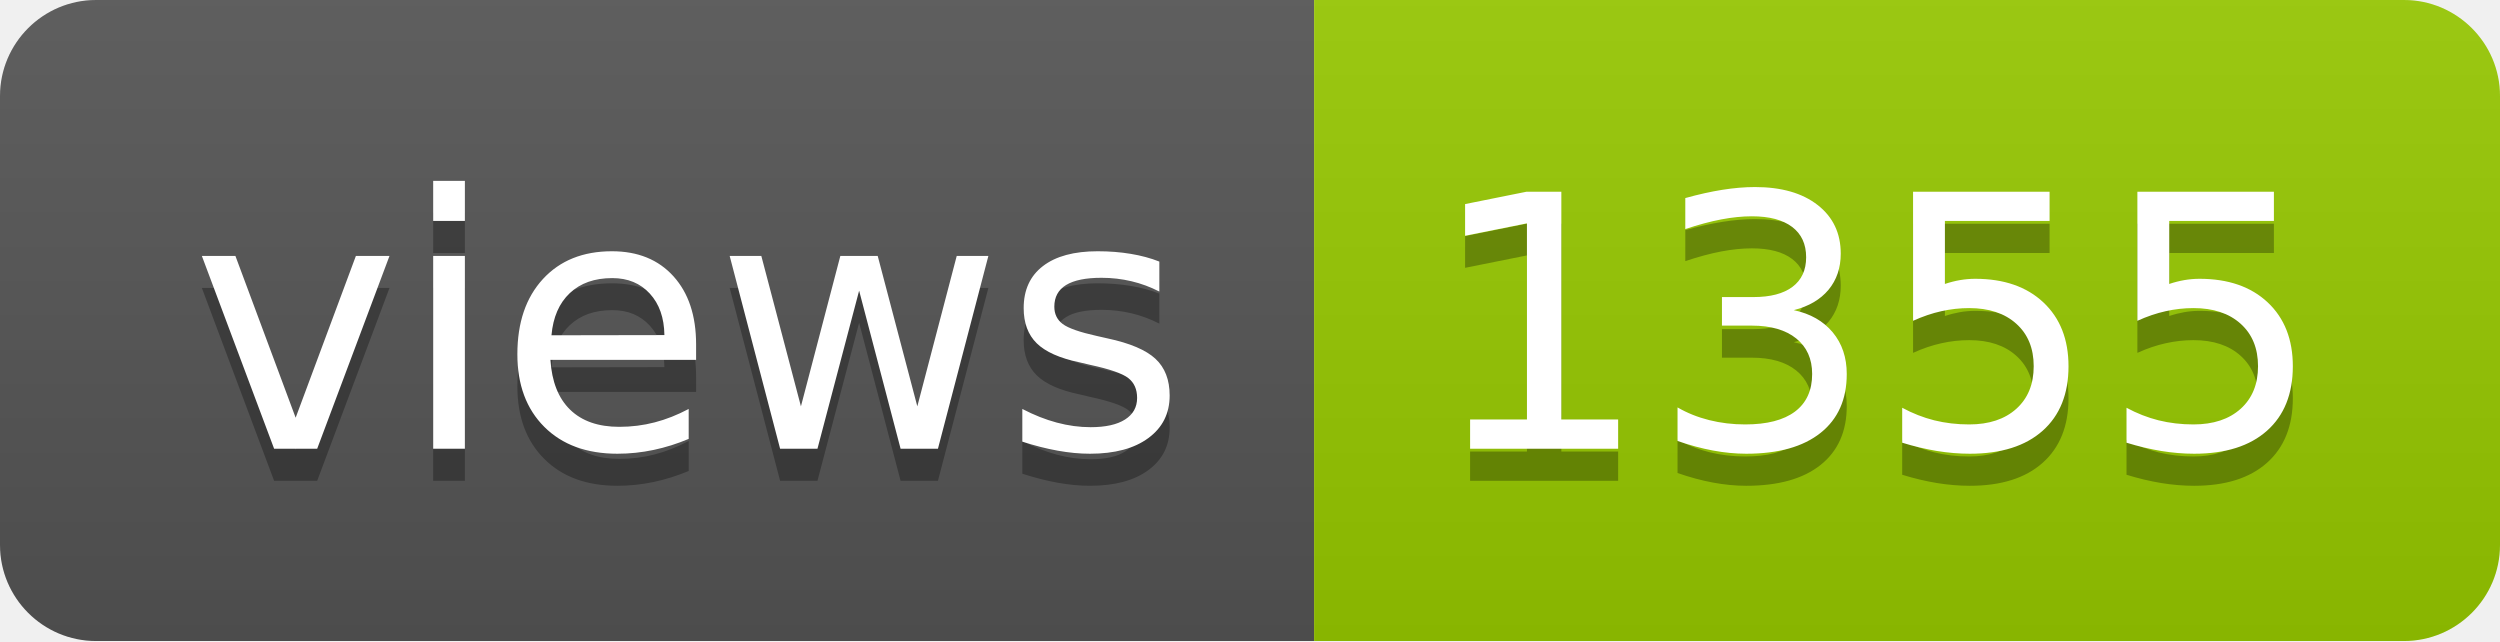
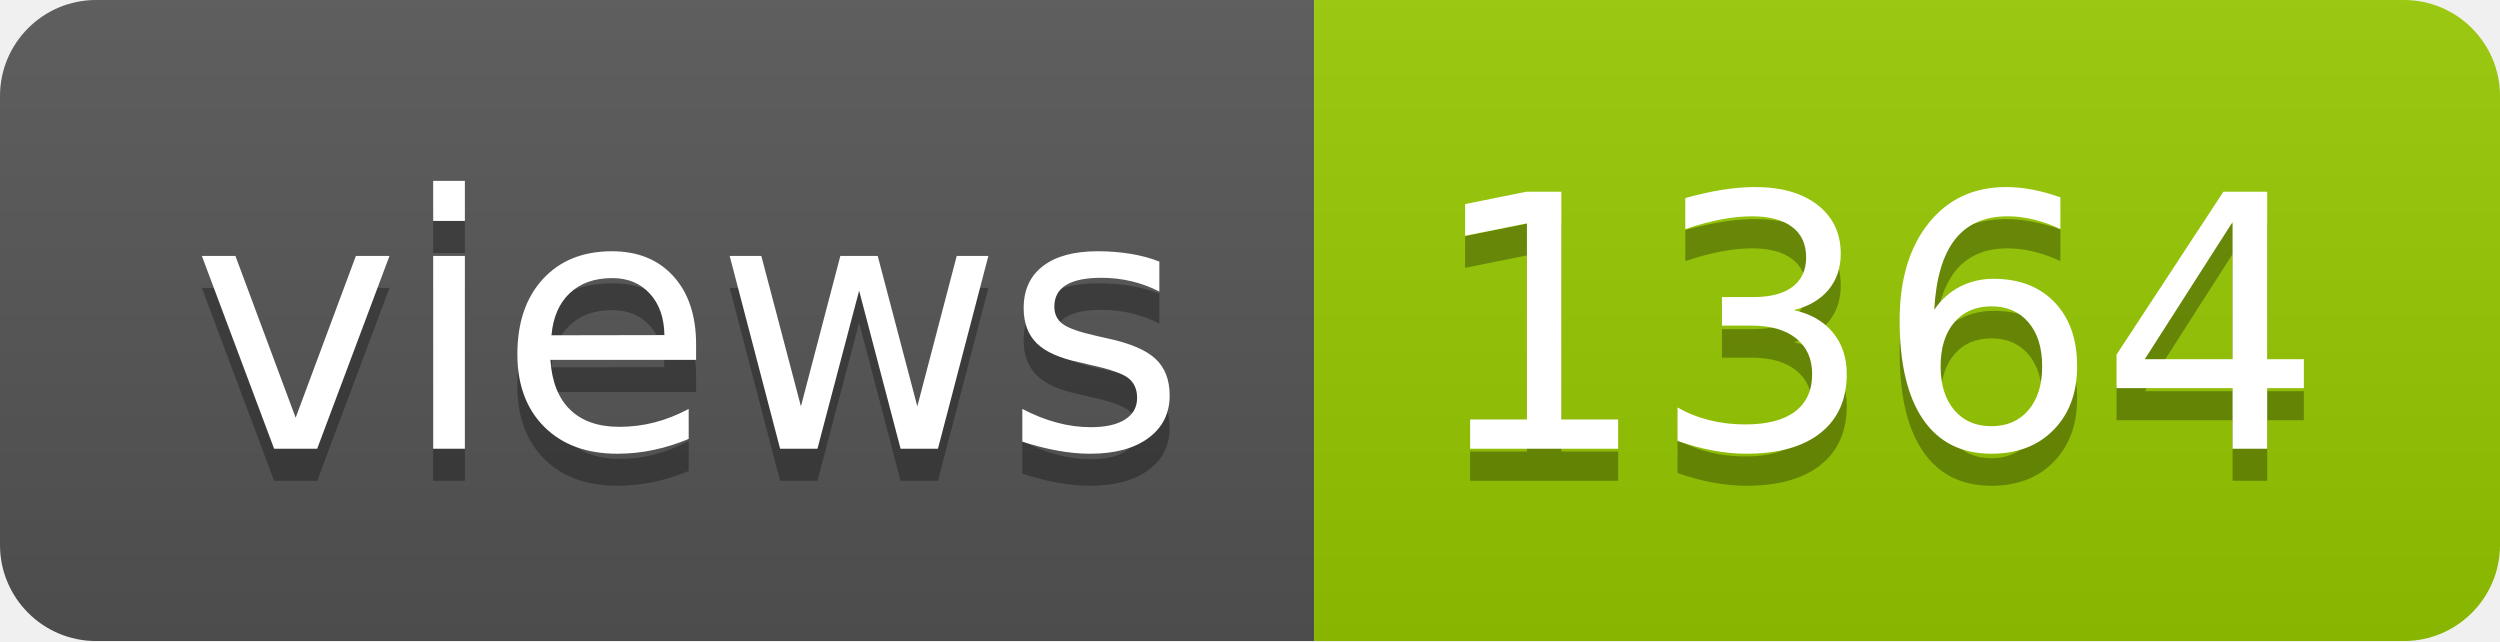
- <svg xmlns="http://www.w3.org/2000/svg" width="78" height="20" role="img" aria-label="views: 1355">
+ <svg xmlns="http://www.w3.org/2000/svg" width="78" height="20" role="img" aria-label="views: 1364">
  <linearGradient id="s" x2="0" y2="100%">
    <stop offset="0" stop-color="#bbb" stop-opacity=".1" />
    <stop offset="1" stop-opacity=".1" />
  </linearGradient>
  <clipPath id="r">
    <rect width="78" height="20" rx="3" fill="#fff" />
  </clipPath>
  <g clip-path="url(#r)">
    <rect width="41" height="20" fill="#555" />
    <rect x="41" width="37" height="20" fill="#97ca00" />
    <rect width="78" height="20" fill="url(#s)" />
  </g>
  <g fill="#fff" text-anchor="middle" font-family="Verdana,Geneva,DejaVu Sans,sans-serif" text-rendering="geometricPrecision" font-size="110">
    <text aria-hidden="true" x="215" y="150" fill="#010101" fill-opacity=".3" transform="scale(.1)" textLength="310">views</text>
    <text x="215" y="140" transform="scale(.1)" fill="#fff" textLength="310">views</text>
-     <text aria-hidden="true" x="585" y="150" fill="#010101" fill-opacity=".3" transform="scale(.1)" textLength="270">1355</text>
-     <text x="585" y="140" transform="scale(.1)" fill="#fff" textLength="270">1355</text>
+     <text aria-hidden="true" x="585" y="150" fill="#010101" fill-opacity=".3" transform="scale(.1)" textLength="270">1364</text>
+     <text x="585" y="140" transform="scale(.1)" fill="#fff" textLength="270">1364</text>
  </g>
</svg>
